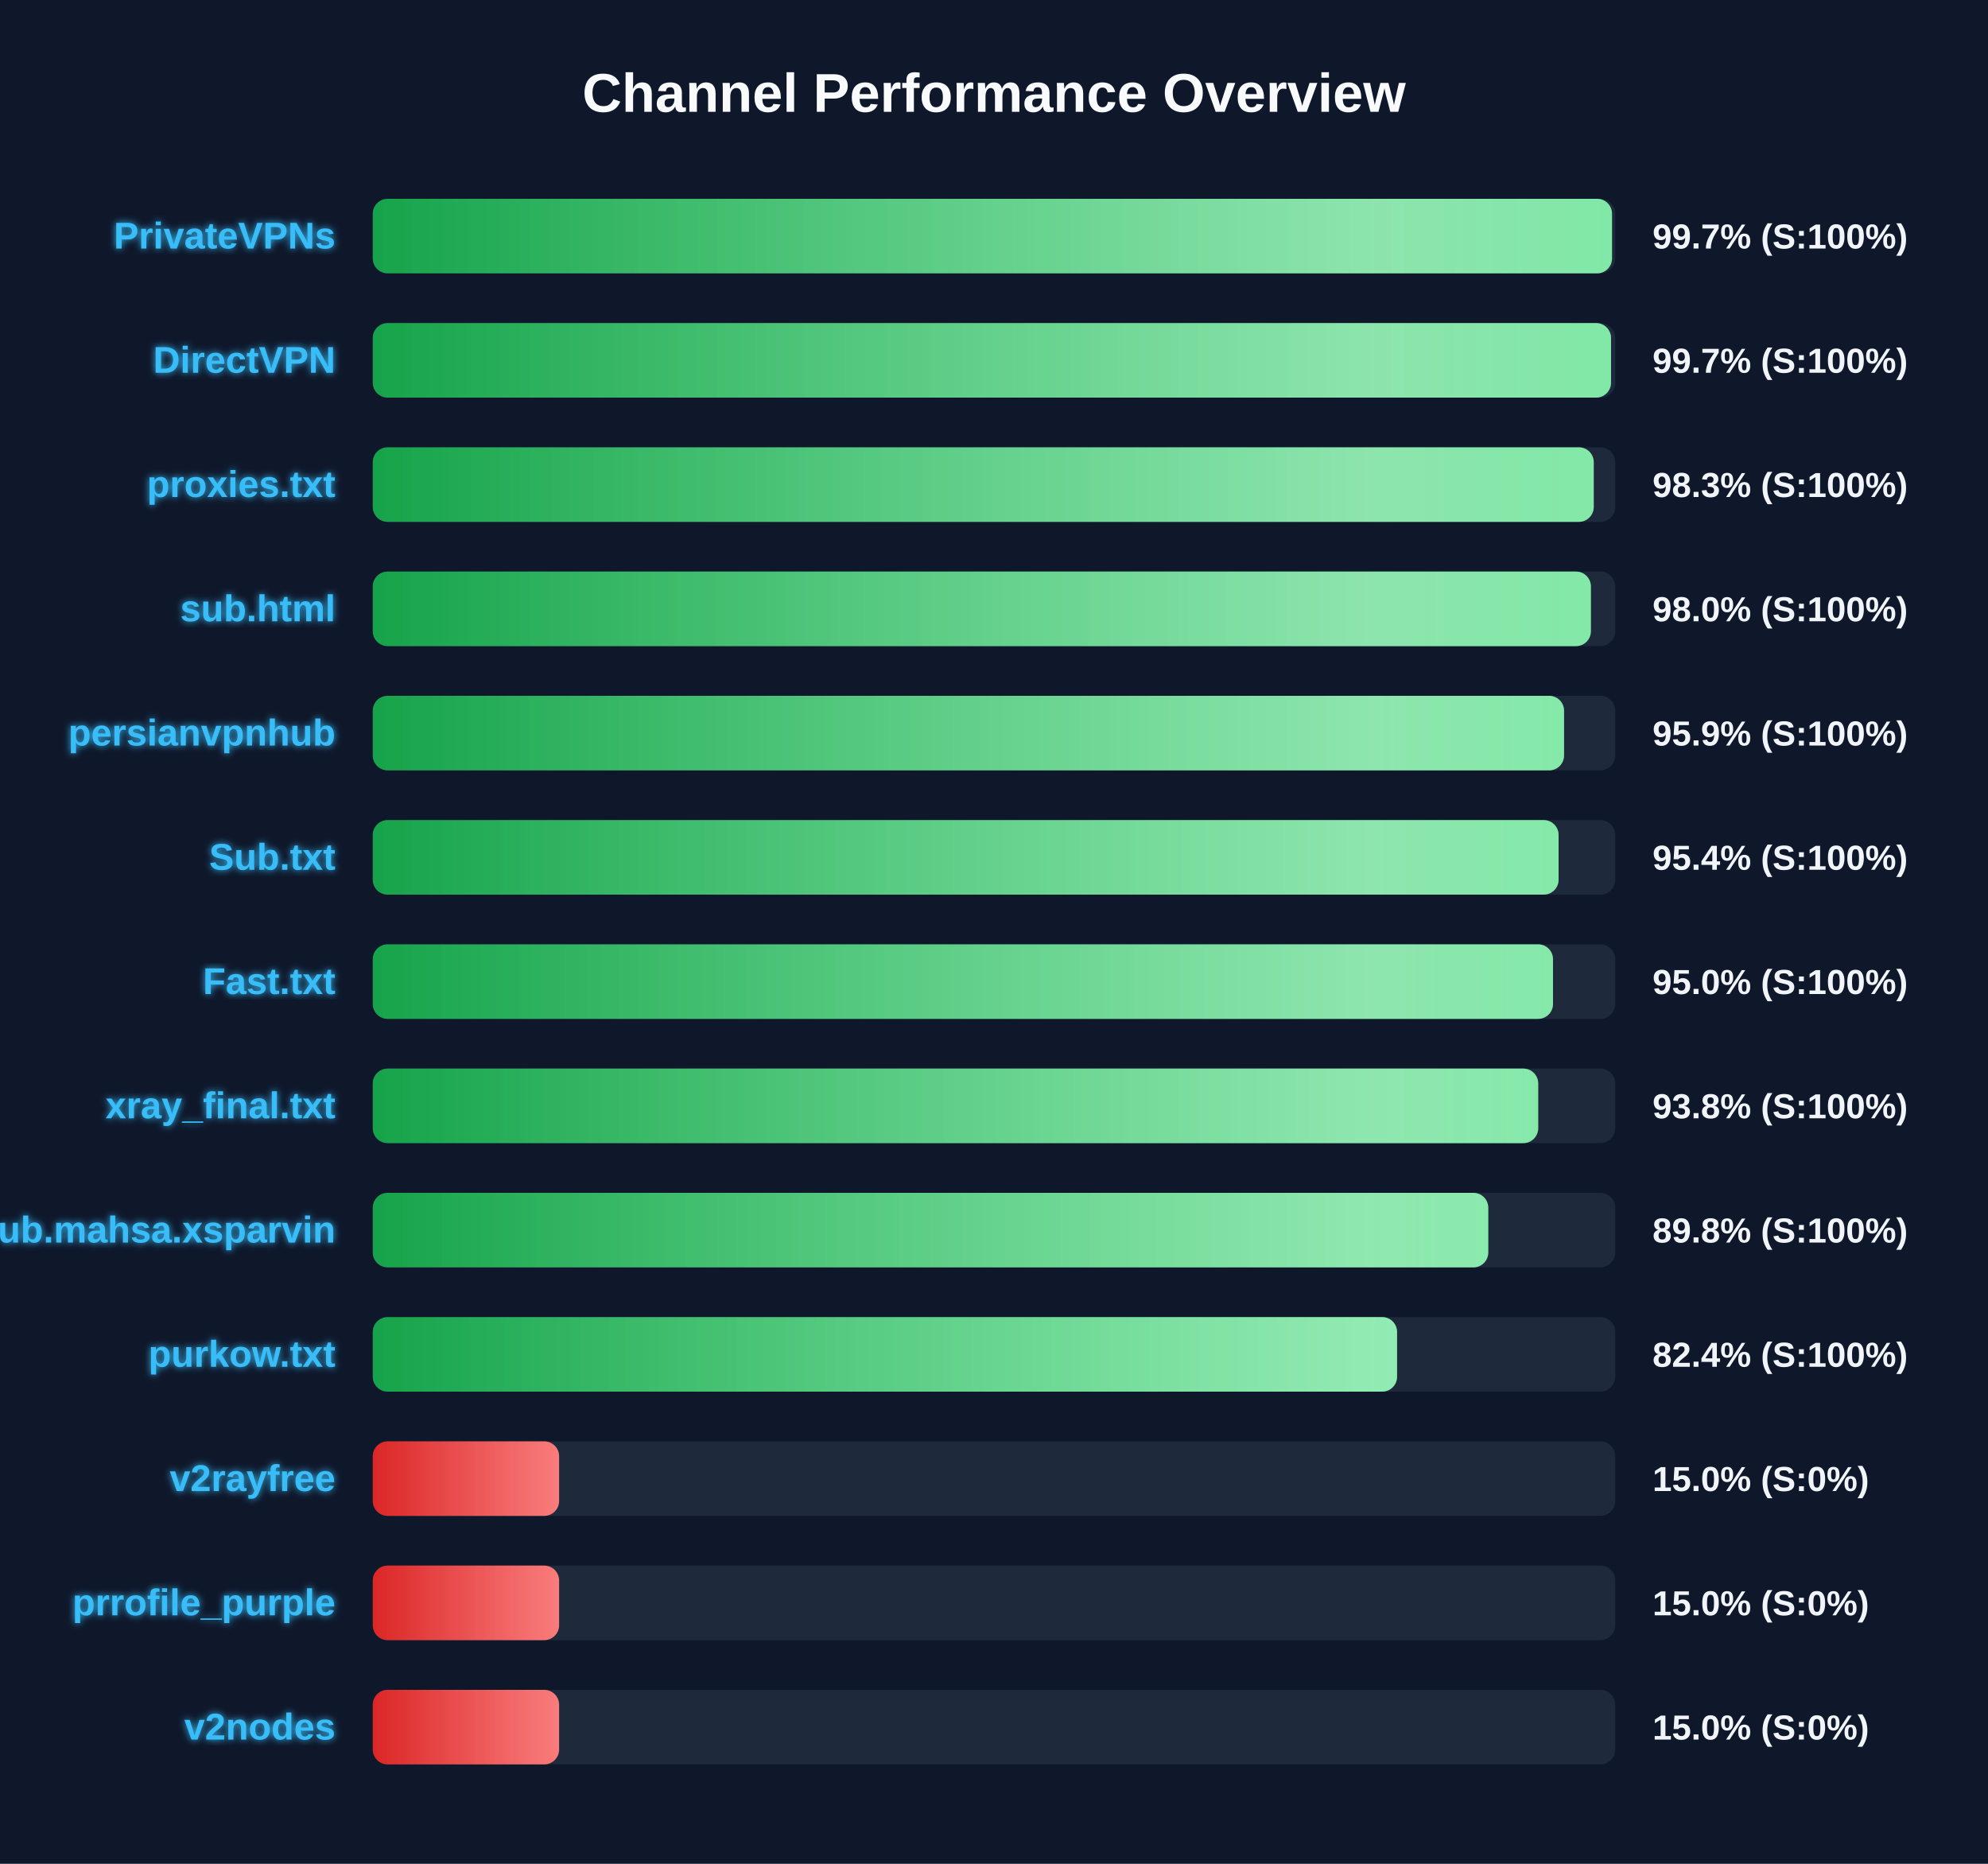
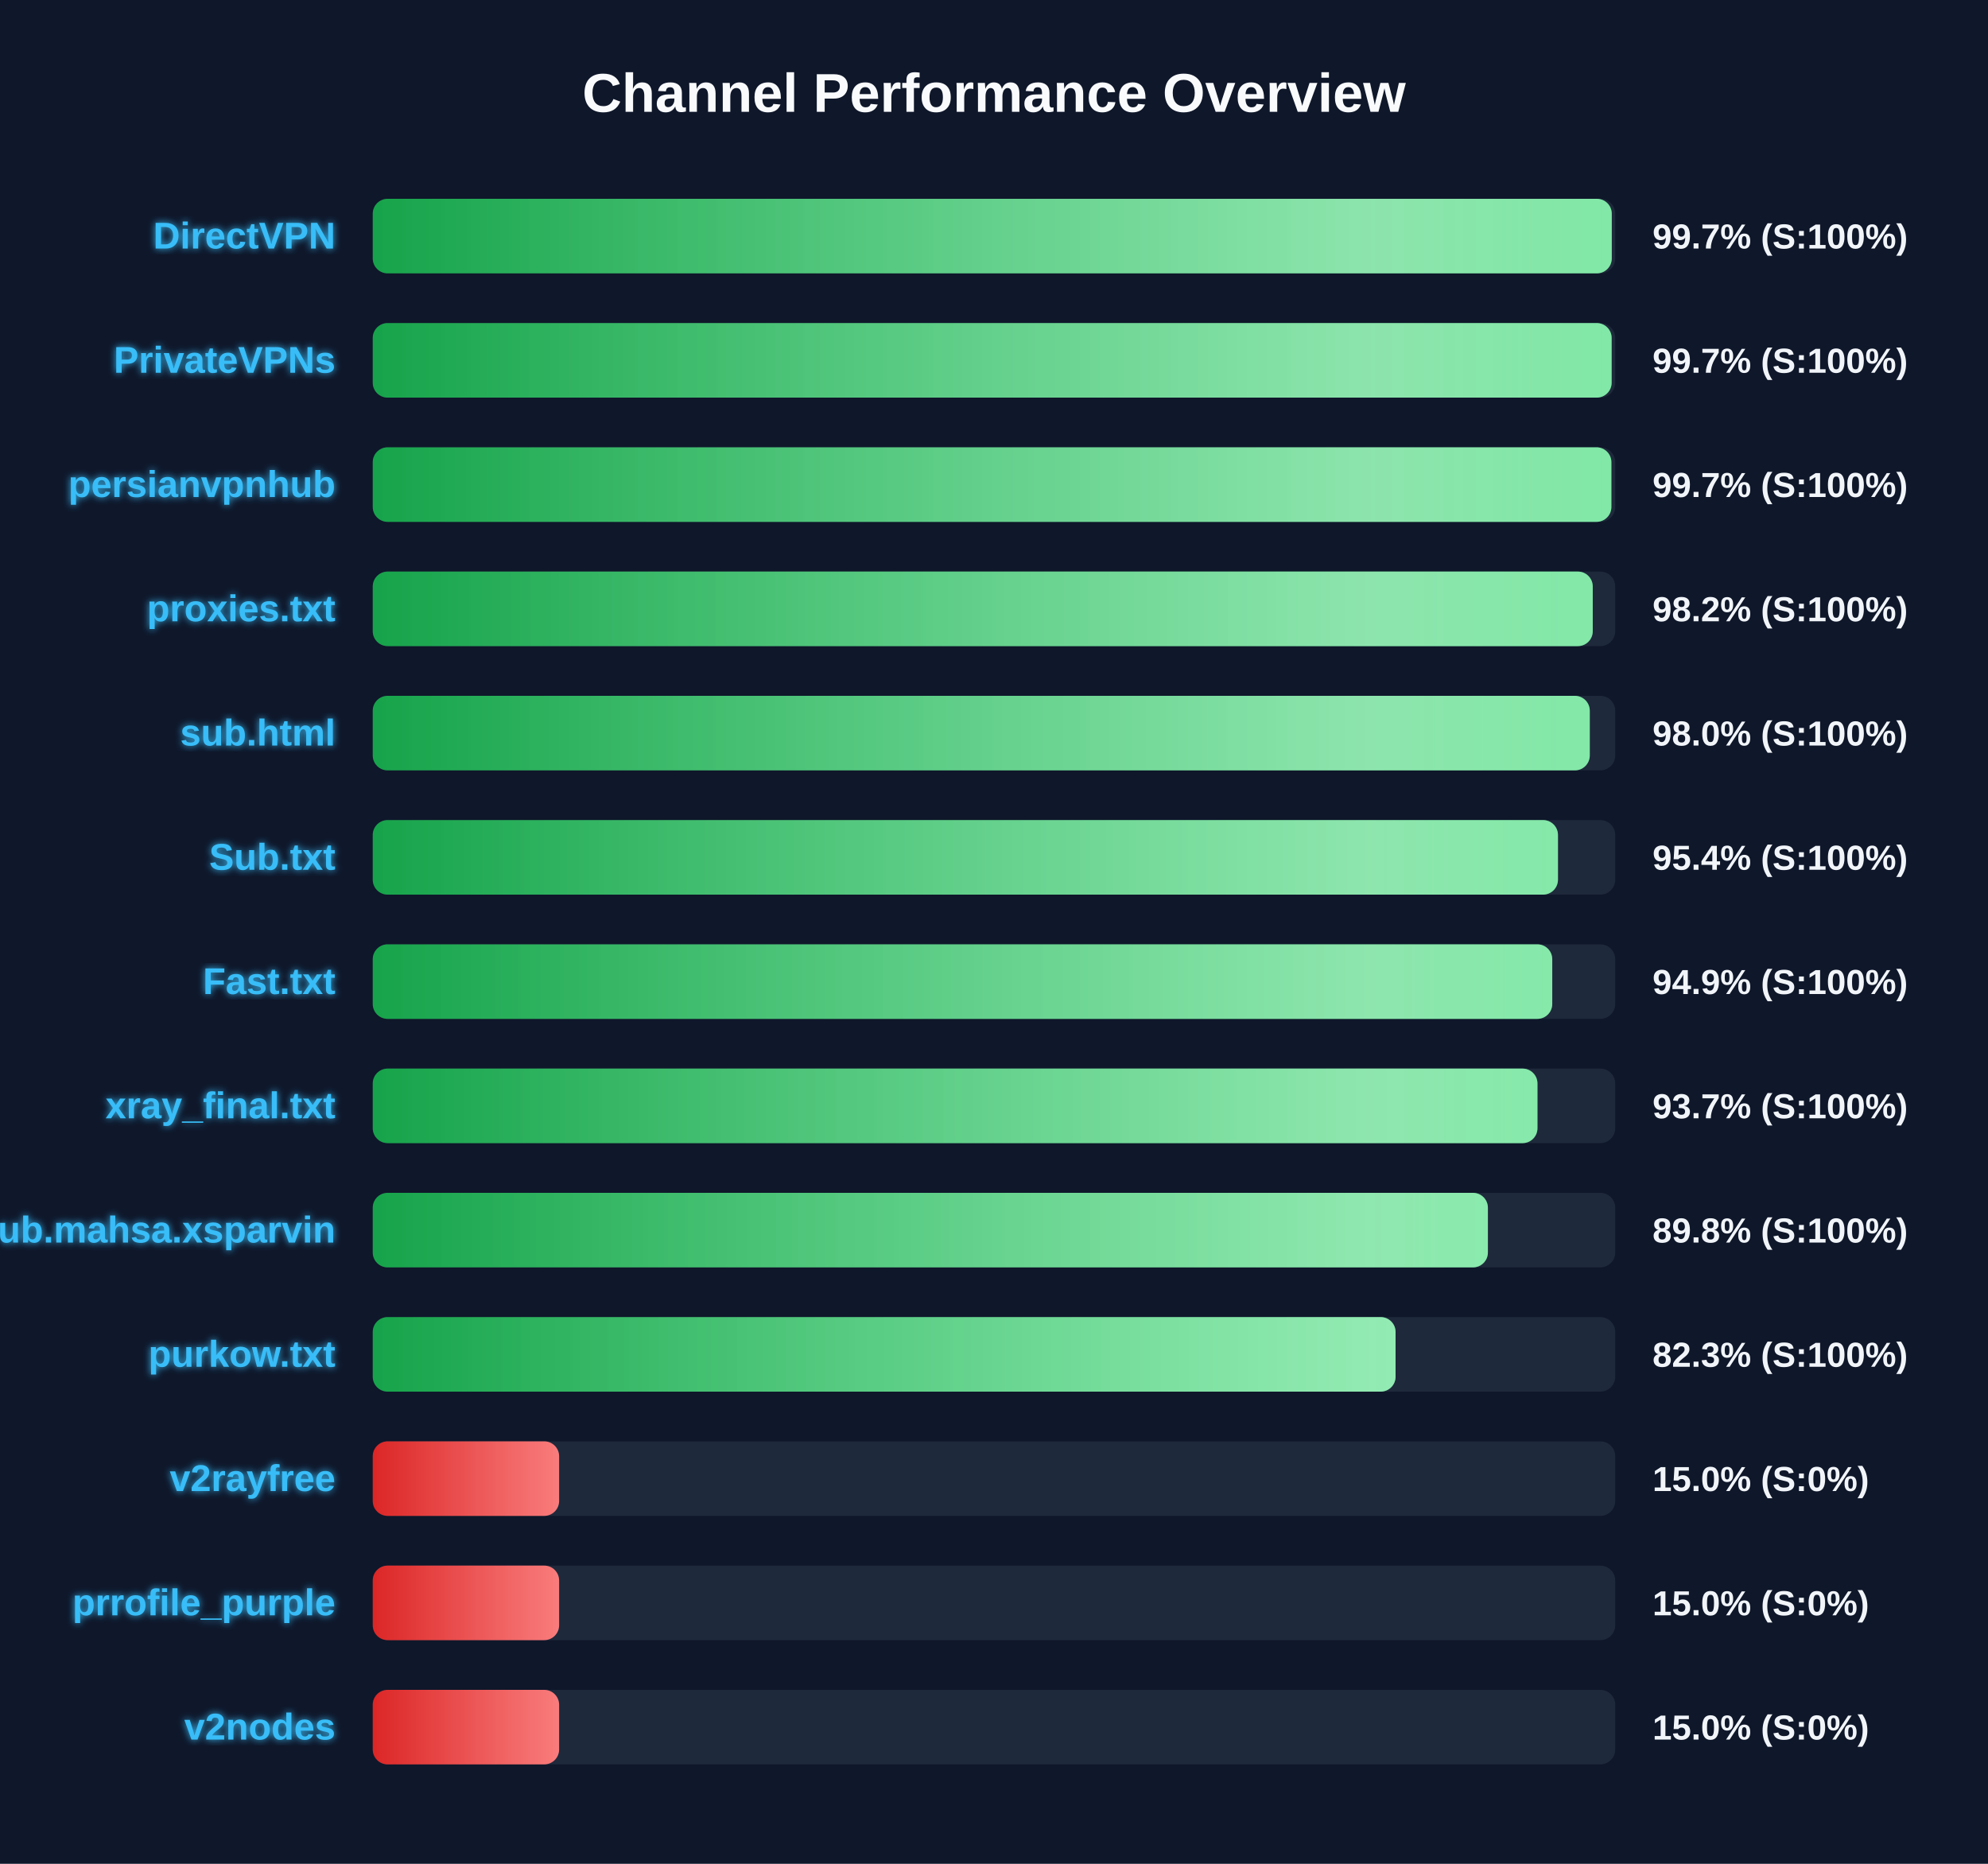
<svg xmlns="http://www.w3.org/2000/svg" width="800" height="750" version="1.1">
  <defs>
    <linearGradient id="grad-green" x1="0%" y1="0%" x2="100%" y2="0%">
      <stop offset="0%" stop-color="#16a34a" />
      <stop offset="100%" stop-color="#4ade80" />
    </linearGradient>
    <linearGradient id="grad-yellow" x1="0%" y1="0%" x2="100%" y2="0%">
      <stop offset="0%" stop-color="#ca8a04" />
      <stop offset="100%" stop-color="#fde047" />
    </linearGradient>
    <linearGradient id="grad-red" x1="0%" y1="0%" x2="100%" y2="0%">
      <stop offset="0%" stop-color="#dc2626" />
      <stop offset="100%" stop-color="#f87171" />
    </linearGradient>
    <linearGradient id="shimmer" x1="0%" y1="0%" x2="100%" y2="0%">
      <stop offset="0%" stop-color="rgba(255,255,255,0)" />
      <stop offset="50%" stop-color="rgba(255,255,255,0.4)" />
      <stop offset="100%" stop-color="rgba(255,255,255,0)" />
    </linearGradient>
    <filter id="glow" x="-20%" y="-20%" width="140%" height="140%">
      <feGaussianBlur stdDeviation="1.5" result="blur" />
      <feComposite in="SourceGraphic" in2="blur" operator="over" />
    </filter>
  </defs>
  <style>
        .bg-rect { fill: #0f172a; }
        .title { font: bold 22px 'Segoe UI', Arial, sans-serif; fill: #f8fafc; }
        .row { font: bold 15px 'Segoe UI', Arial, sans-serif; fill: #38bdf8; filter: url(#glow); }
        .score { font: bold 14px 'Segoe UI', Arial, sans-serif; fill: #f1f5f9; }
        @keyframes shimmer-anim {
            0% { transform: translateX(-100%); }
            100% { transform: translateX(200%); }
        }
        .shimmer-rect {
            animation: shimmer-anim 2.5s infinite linear;
        }
    </style>
  <rect width="100%" height="100%" class="bg-rect" />
  <text x="400" y="45" text-anchor="middle" class="title">Channel Performance Overview</text>
  <rect x="150" y="80" width="500" height="30" fill="#1e293b" rx="6" />
  <clipPath id="clip-0">
-     <rect x="150" y="80" width="498.7" height="30" rx="6" />
+     <rect x="150" y="80" width="498.6" height="30" rx="6" />
  </clipPath>
-   <rect x="150" y="80" width="498.7" height="30" fill="url(#grad-green)" rx="6" />
+   <rect x="150" y="80" width="498.6" height="30" fill="url(#grad-green)" rx="6" />
  <g clip-path="url(#clip-0)">
    <rect x="150" y="80" width="100%" height="30" fill="url(#shimmer)" class="shimmer-rect" />
  </g>
-   <text x="135" y="100" text-anchor="end" class="row">PrivateVPNs</text>
+   <text x="135" y="100" text-anchor="end" class="row">DirectVPN</text>
  <text x="665" y="100" text-anchor="start" class="score">99.7% (S:100%)</text>
  <rect x="150" y="130" width="500" height="30" fill="#1e293b" rx="6" />
  <clipPath id="clip-1">
-     <rect x="150" y="130" width="498.3" height="30" rx="6" />
+     <rect x="150" y="130" width="498.55" height="30" rx="6" />
  </clipPath>
-   <rect x="150" y="130" width="498.3" height="30" fill="url(#grad-green)" rx="6" />
+   <rect x="150" y="130" width="498.55" height="30" fill="url(#grad-green)" rx="6" />
  <g clip-path="url(#clip-1)">
    <rect x="150" y="130" width="100%" height="30" fill="url(#shimmer)" class="shimmer-rect" />
  </g>
-   <text x="135" y="150" text-anchor="end" class="row">DirectVPN</text>
+   <text x="135" y="150" text-anchor="end" class="row">PrivateVPNs</text>
  <text x="665" y="150" text-anchor="start" class="score">99.7% (S:100%)</text>
  <rect x="150" y="180" width="500" height="30" fill="#1e293b" rx="6" />
  <clipPath id="clip-2">
-     <rect x="150" y="180" width="491.35" height="30" rx="6" />
+     <rect x="150" y="180" width="498.45" height="30" rx="6" />
  </clipPath>
-   <rect x="150" y="180" width="491.35" height="30" fill="url(#grad-green)" rx="6" />
+   <rect x="150" y="180" width="498.45" height="30" fill="url(#grad-green)" rx="6" />
  <g clip-path="url(#clip-2)">
    <rect x="150" y="180" width="100%" height="30" fill="url(#shimmer)" class="shimmer-rect" />
  </g>
-   <text x="135" y="200" text-anchor="end" class="row">proxies.txt</text>
-   <text x="665" y="200" text-anchor="start" class="score">98.3% (S:100%)</text>
+   <text x="135" y="200" text-anchor="end" class="row">persianvpnhub</text>
+   <text x="665" y="200" text-anchor="start" class="score">99.7% (S:100%)</text>
  <rect x="150" y="230" width="500" height="30" fill="#1e293b" rx="6" />
  <clipPath id="clip-3">
-     <rect x="150" y="230" width="490.2" height="30" rx="6" />
+     <rect x="150" y="230" width="490.95" height="30" rx="6" />
  </clipPath>
-   <rect x="150" y="230" width="490.2" height="30" fill="url(#grad-green)" rx="6" />
+   <rect x="150" y="230" width="490.95" height="30" fill="url(#grad-green)" rx="6" />
  <g clip-path="url(#clip-3)">
    <rect x="150" y="230" width="100%" height="30" fill="url(#shimmer)" class="shimmer-rect" />
  </g>
-   <text x="135" y="250" text-anchor="end" class="row">sub.html</text>
-   <text x="665" y="250" text-anchor="start" class="score">98.0% (S:100%)</text>
+   <text x="135" y="250" text-anchor="end" class="row">proxies.txt</text>
+   <text x="665" y="250" text-anchor="start" class="score">98.2% (S:100%)</text>
  <rect x="150" y="280" width="500" height="30" fill="#1e293b" rx="6" />
  <clipPath id="clip-4">
-     <rect x="150" y="280" width="479.4" height="30" rx="6" />
+     <rect x="150" y="280" width="489.75" height="30" rx="6" />
  </clipPath>
-   <rect x="150" y="280" width="479.4" height="30" fill="url(#grad-green)" rx="6" />
+   <rect x="150" y="280" width="489.75" height="30" fill="url(#grad-green)" rx="6" />
  <g clip-path="url(#clip-4)">
    <rect x="150" y="280" width="100%" height="30" fill="url(#shimmer)" class="shimmer-rect" />
  </g>
-   <text x="135" y="300" text-anchor="end" class="row">persianvpnhub</text>
-   <text x="665" y="300" text-anchor="start" class="score">95.9% (S:100%)</text>
+   <text x="135" y="300" text-anchor="end" class="row">sub.html</text>
+   <text x="665" y="300" text-anchor="start" class="score">98.0% (S:100%)</text>
  <rect x="150" y="330" width="500" height="30" fill="#1e293b" rx="6" />
  <clipPath id="clip-5">
-     <rect x="150" y="330" width="477.2" height="30" rx="6" />
+     <rect x="150" y="330" width="476.95" height="30" rx="6" />
  </clipPath>
-   <rect x="150" y="330" width="477.2" height="30" fill="url(#grad-green)" rx="6" />
+   <rect x="150" y="330" width="476.95" height="30" fill="url(#grad-green)" rx="6" />
  <g clip-path="url(#clip-5)">
    <rect x="150" y="330" width="100%" height="30" fill="url(#shimmer)" class="shimmer-rect" />
  </g>
  <text x="135" y="350" text-anchor="end" class="row">Sub.txt</text>
  <text x="665" y="350" text-anchor="start" class="score">95.4% (S:100%)</text>
  <rect x="150" y="380" width="500" height="30" fill="#1e293b" rx="6" />
  <clipPath id="clip-6">
-     <rect x="150" y="380" width="474.95" height="30" rx="6" />
+     <rect x="150" y="380" width="474.65" height="30" rx="6" />
  </clipPath>
-   <rect x="150" y="380" width="474.95" height="30" fill="url(#grad-green)" rx="6" />
+   <rect x="150" y="380" width="474.65" height="30" fill="url(#grad-green)" rx="6" />
  <g clip-path="url(#clip-6)">
    <rect x="150" y="380" width="100%" height="30" fill="url(#shimmer)" class="shimmer-rect" />
  </g>
  <text x="135" y="400" text-anchor="end" class="row">Fast.txt</text>
-   <text x="665" y="400" text-anchor="start" class="score">95.0% (S:100%)</text>
+   <text x="665" y="400" text-anchor="start" class="score">94.9% (S:100%)</text>
  <rect x="150" y="430" width="500" height="30" fill="#1e293b" rx="6" />
  <clipPath id="clip-7">
-     <rect x="150" y="430" width="469.0" height="30" rx="6" />
+     <rect x="150" y="430" width="468.7" height="30" rx="6" />
  </clipPath>
-   <rect x="150" y="430" width="469.0" height="30" fill="url(#grad-green)" rx="6" />
+   <rect x="150" y="430" width="468.7" height="30" fill="url(#grad-green)" rx="6" />
  <g clip-path="url(#clip-7)">
    <rect x="150" y="430" width="100%" height="30" fill="url(#shimmer)" class="shimmer-rect" />
  </g>
  <text x="135" y="450" text-anchor="end" class="row">xray_final.txt</text>
-   <text x="665" y="450" text-anchor="start" class="score">93.8% (S:100%)</text>
+   <text x="665" y="450" text-anchor="start" class="score">93.7% (S:100%)</text>
  <rect x="150" y="480" width="500" height="30" fill="#1e293b" rx="6" />
  <clipPath id="clip-8">
-     <rect x="150" y="480" width="448.9" height="30" rx="6" />
+     <rect x="150" y="480" width="448.75" height="30" rx="6" />
  </clipPath>
-   <rect x="150" y="480" width="448.9" height="30" fill="url(#grad-green)" rx="6" />
+   <rect x="150" y="480" width="448.75" height="30" fill="url(#grad-green)" rx="6" />
  <g clip-path="url(#clip-8)">
    <rect x="150" y="480" width="100%" height="30" fill="url(#shimmer)" class="shimmer-rect" />
  </g>
  <text x="135" y="500" text-anchor="end" class="row">Sub.mahsa.xsparvin</text>
  <text x="665" y="500" text-anchor="start" class="score">89.8% (S:100%)</text>
  <rect x="150" y="530" width="500" height="30" fill="#1e293b" rx="6" />
  <clipPath id="clip-9">
-     <rect x="150" y="530" width="412.2" height="30" rx="6" />
+     <rect x="150" y="530" width="411.6" height="30" rx="6" />
  </clipPath>
-   <rect x="150" y="530" width="412.2" height="30" fill="url(#grad-green)" rx="6" />
+   <rect x="150" y="530" width="411.6" height="30" fill="url(#grad-green)" rx="6" />
  <g clip-path="url(#clip-9)">
    <rect x="150" y="530" width="100%" height="30" fill="url(#shimmer)" class="shimmer-rect" />
  </g>
  <text x="135" y="550" text-anchor="end" class="row">purkow.txt</text>
-   <text x="665" y="550" text-anchor="start" class="score">82.4% (S:100%)</text>
+   <text x="665" y="550" text-anchor="start" class="score">82.3% (S:100%)</text>
  <rect x="150" y="580" width="500" height="30" fill="#1e293b" rx="6" />
  <clipPath id="clip-10">
    <rect x="150" y="580" width="75.0" height="30" rx="6" />
  </clipPath>
  <rect x="150" y="580" width="75.0" height="30" fill="url(#grad-red)" rx="6" />
  <g clip-path="url(#clip-10)">
    <rect x="150" y="580" width="100%" height="30" fill="url(#shimmer)" class="shimmer-rect" />
  </g>
  <text x="135" y="600" text-anchor="end" class="row">v2rayfree</text>
  <text x="665" y="600" text-anchor="start" class="score">15.0% (S:0%)</text>
  <rect x="150" y="630" width="500" height="30" fill="#1e293b" rx="6" />
  <clipPath id="clip-11">
    <rect x="150" y="630" width="75.0" height="30" rx="6" />
  </clipPath>
  <rect x="150" y="630" width="75.0" height="30" fill="url(#grad-red)" rx="6" />
  <g clip-path="url(#clip-11)">
    <rect x="150" y="630" width="100%" height="30" fill="url(#shimmer)" class="shimmer-rect" />
  </g>
  <text x="135" y="650" text-anchor="end" class="row">prrofile_purple</text>
  <text x="665" y="650" text-anchor="start" class="score">15.0% (S:0%)</text>
  <rect x="150" y="680" width="500" height="30" fill="#1e293b" rx="6" />
  <clipPath id="clip-12">
    <rect x="150" y="680" width="75.0" height="30" rx="6" />
  </clipPath>
  <rect x="150" y="680" width="75.0" height="30" fill="url(#grad-red)" rx="6" />
  <g clip-path="url(#clip-12)">
    <rect x="150" y="680" width="100%" height="30" fill="url(#shimmer)" class="shimmer-rect" />
  </g>
  <text x="135" y="700" text-anchor="end" class="row">v2nodes</text>
  <text x="665" y="700" text-anchor="start" class="score">15.0% (S:0%)</text>
</svg>
